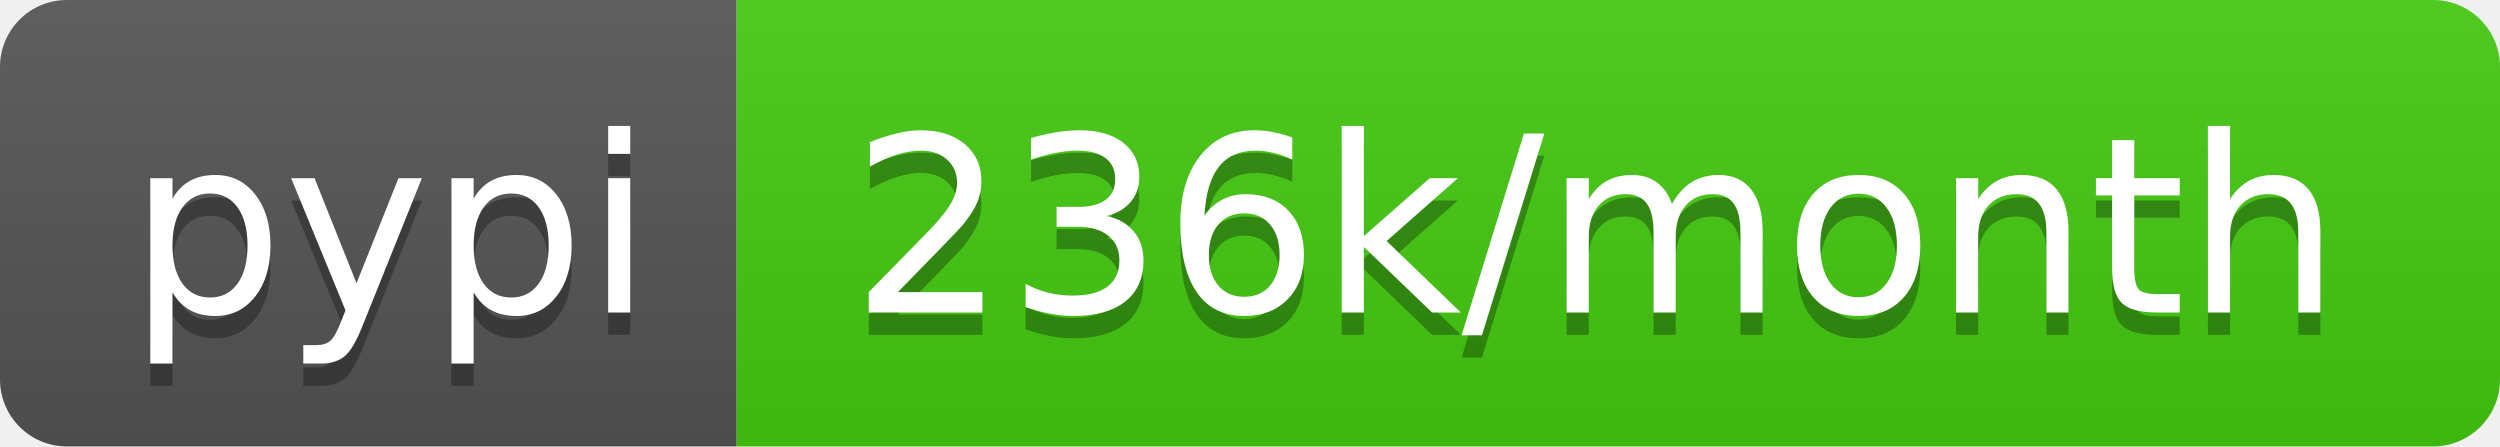
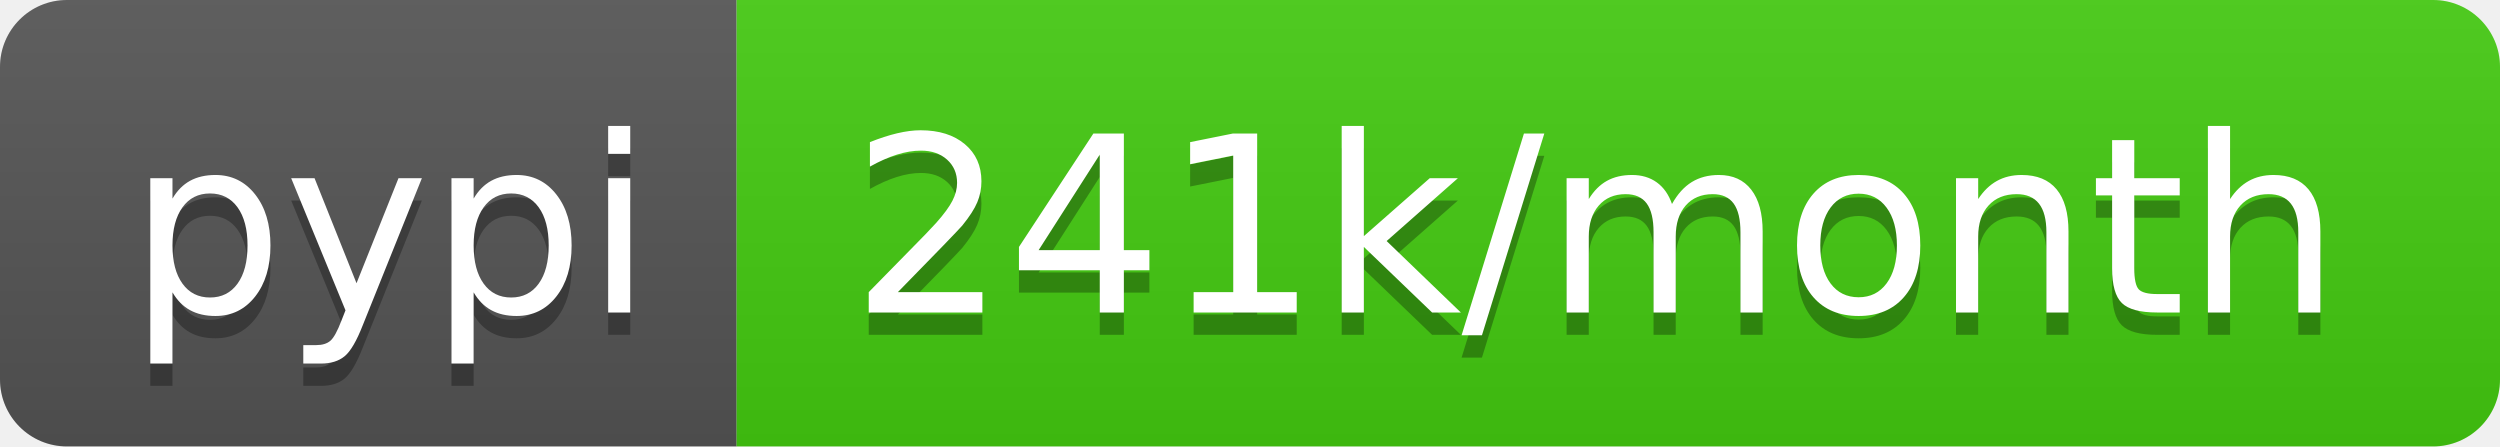
- <svg xmlns="http://www.w3.org/2000/svg" width="112" height="20" role="img" aria-label="pypi: 236k/month">
+ <svg xmlns="http://www.w3.org/2000/svg" width="112" height="20" role="img" aria-label="pypi: 241k/month">
  <linearGradient id="s" x2="0" y2="100%">
    <stop offset="0" stop-color="#bbb" stop-opacity=".1" />
    <stop offset="1" stop-opacity=".1" />
  </linearGradient>
  <clipPath id="r">
    <rect width="112" height="20" rx="3" fill="#fff" />
  </clipPath>
  <g clip-path="url(#r)">
    <rect width="33" height="20" fill="#555" />
    <rect x="33" width="79" height="20" fill="#4c1" />
    <rect width="112" height="20" fill="url(#s)" />
  </g>
  <g fill="#fff" text-anchor="middle" font-family="Verdana,Geneva,DejaVu Sans,sans-serif" text-rendering="geometricPrecision" font-size="110">
    <text aria-hidden="true" x="175" y="150" fill="#010101" fill-opacity=".3" transform="scale(.1)" textLength="230">pypi</text>
    <text x="175" y="140" transform="scale(.1)" fill="#fff" textLength="230">pypi</text>
-     <text aria-hidden="true" x="715" y="150" fill="#010101" fill-opacity=".3" transform="scale(.1)" textLength="690">236k/month</text>
-     <text x="715" y="140" transform="scale(.1)" fill="#fff" textLength="690">236k/month</text>
+     <text aria-hidden="true" x="715" y="150" fill="#010101" fill-opacity=".3" transform="scale(.1)" textLength="690">241k/month</text>
+     <text x="715" y="140" transform="scale(.1)" fill="#fff" textLength="690">241k/month</text>
  </g>
</svg>
